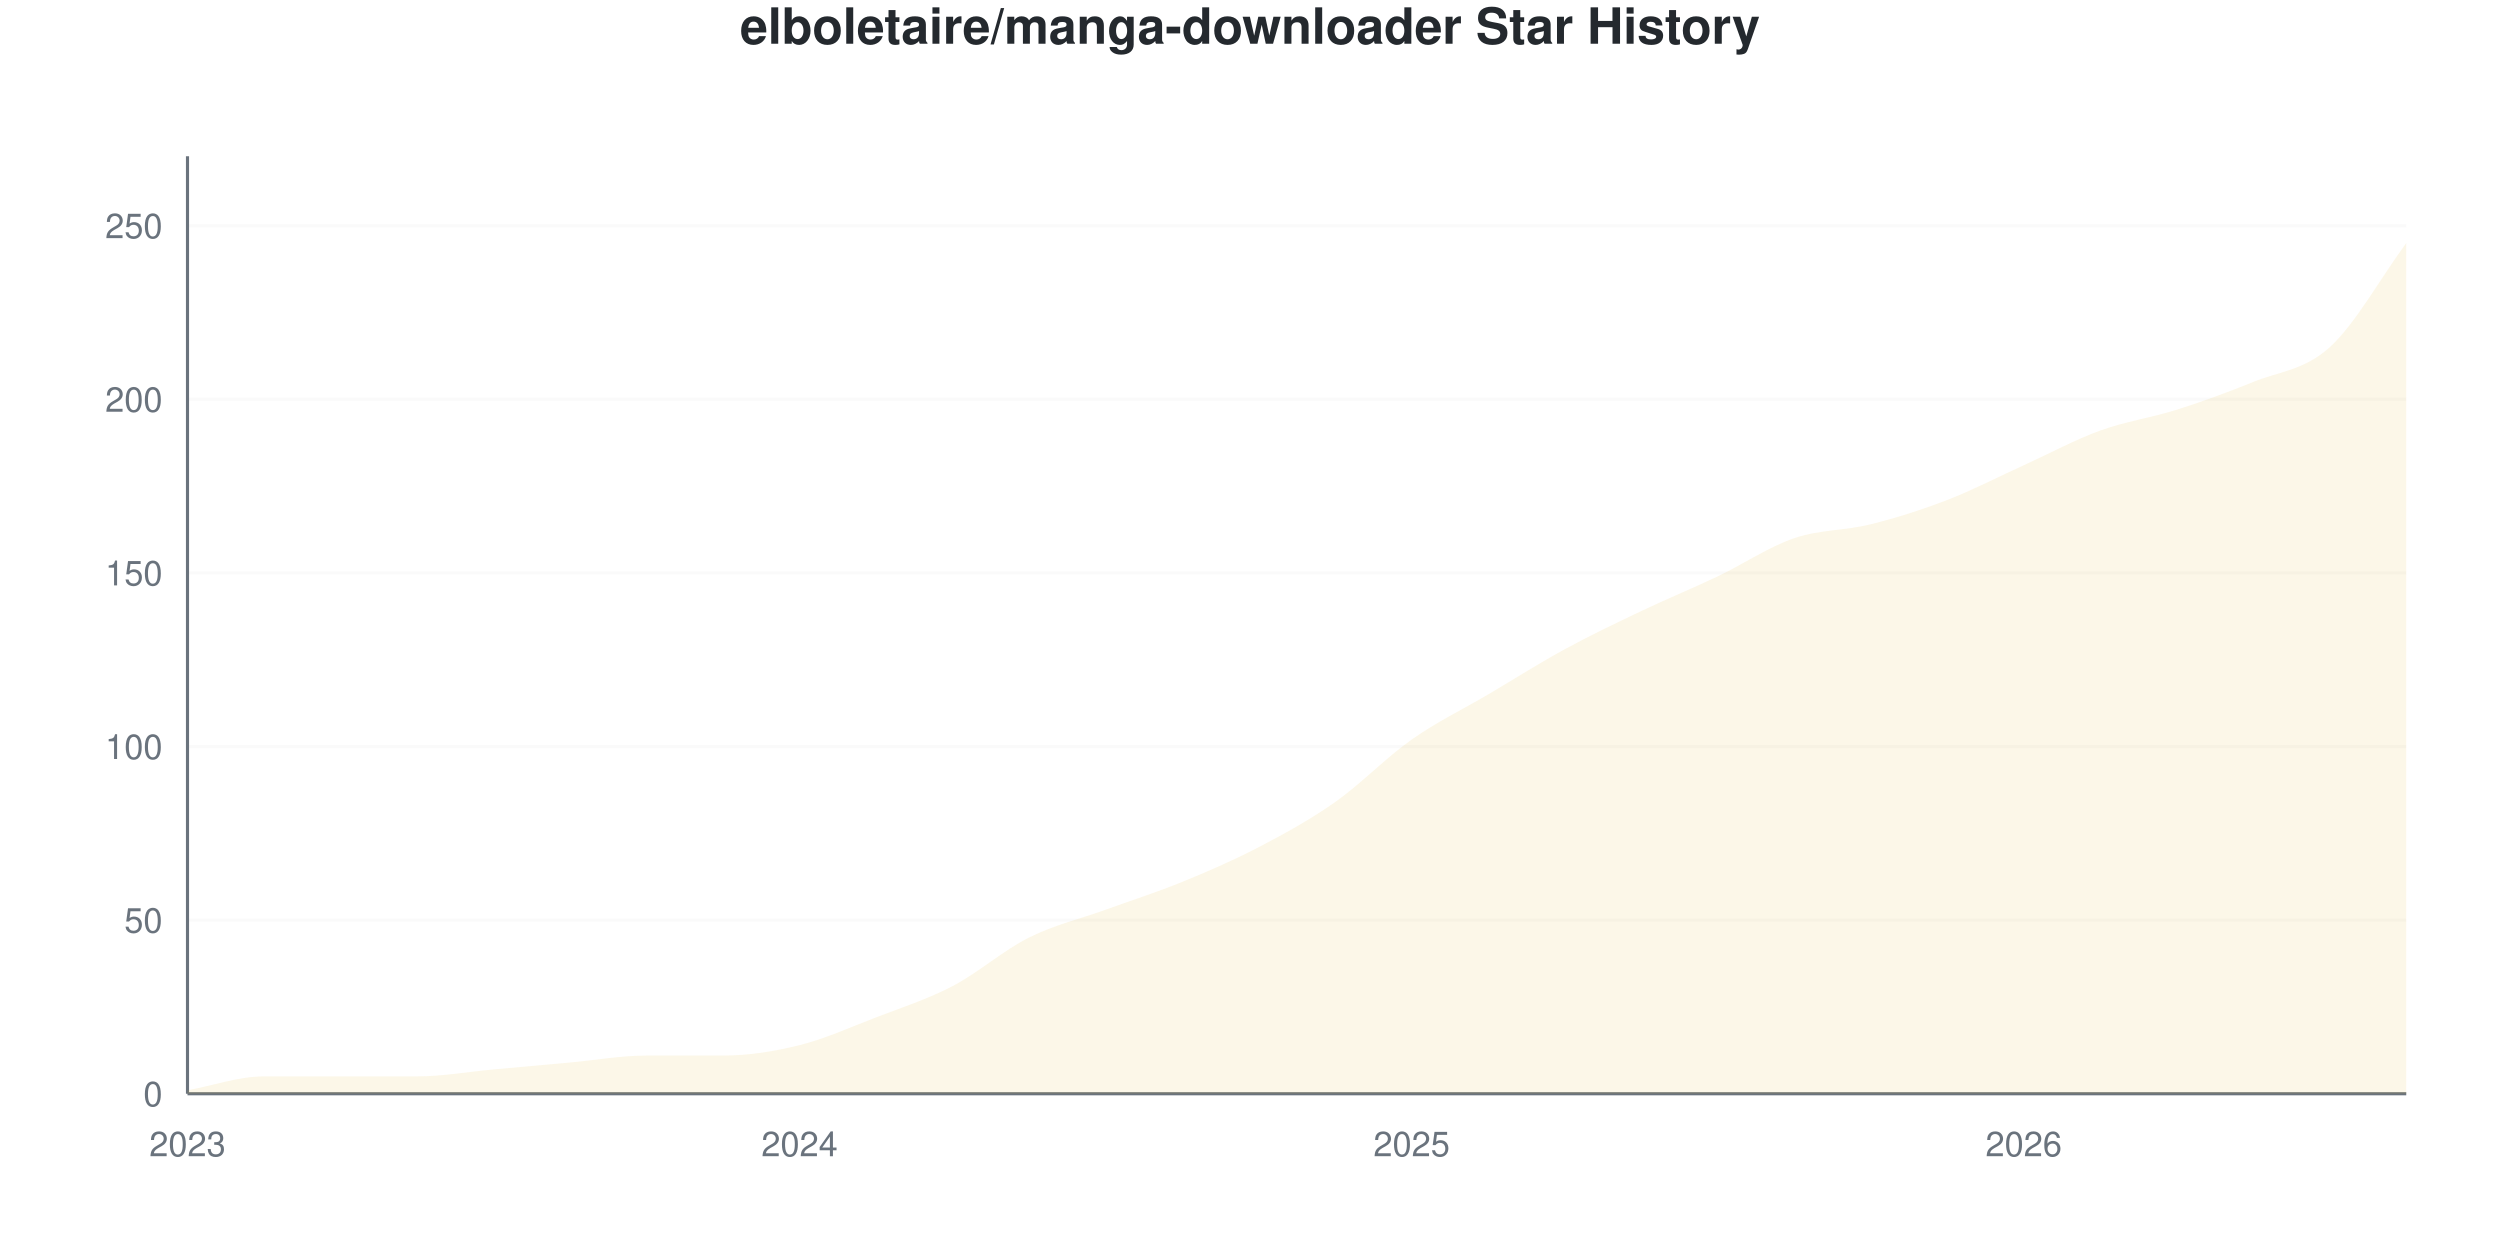
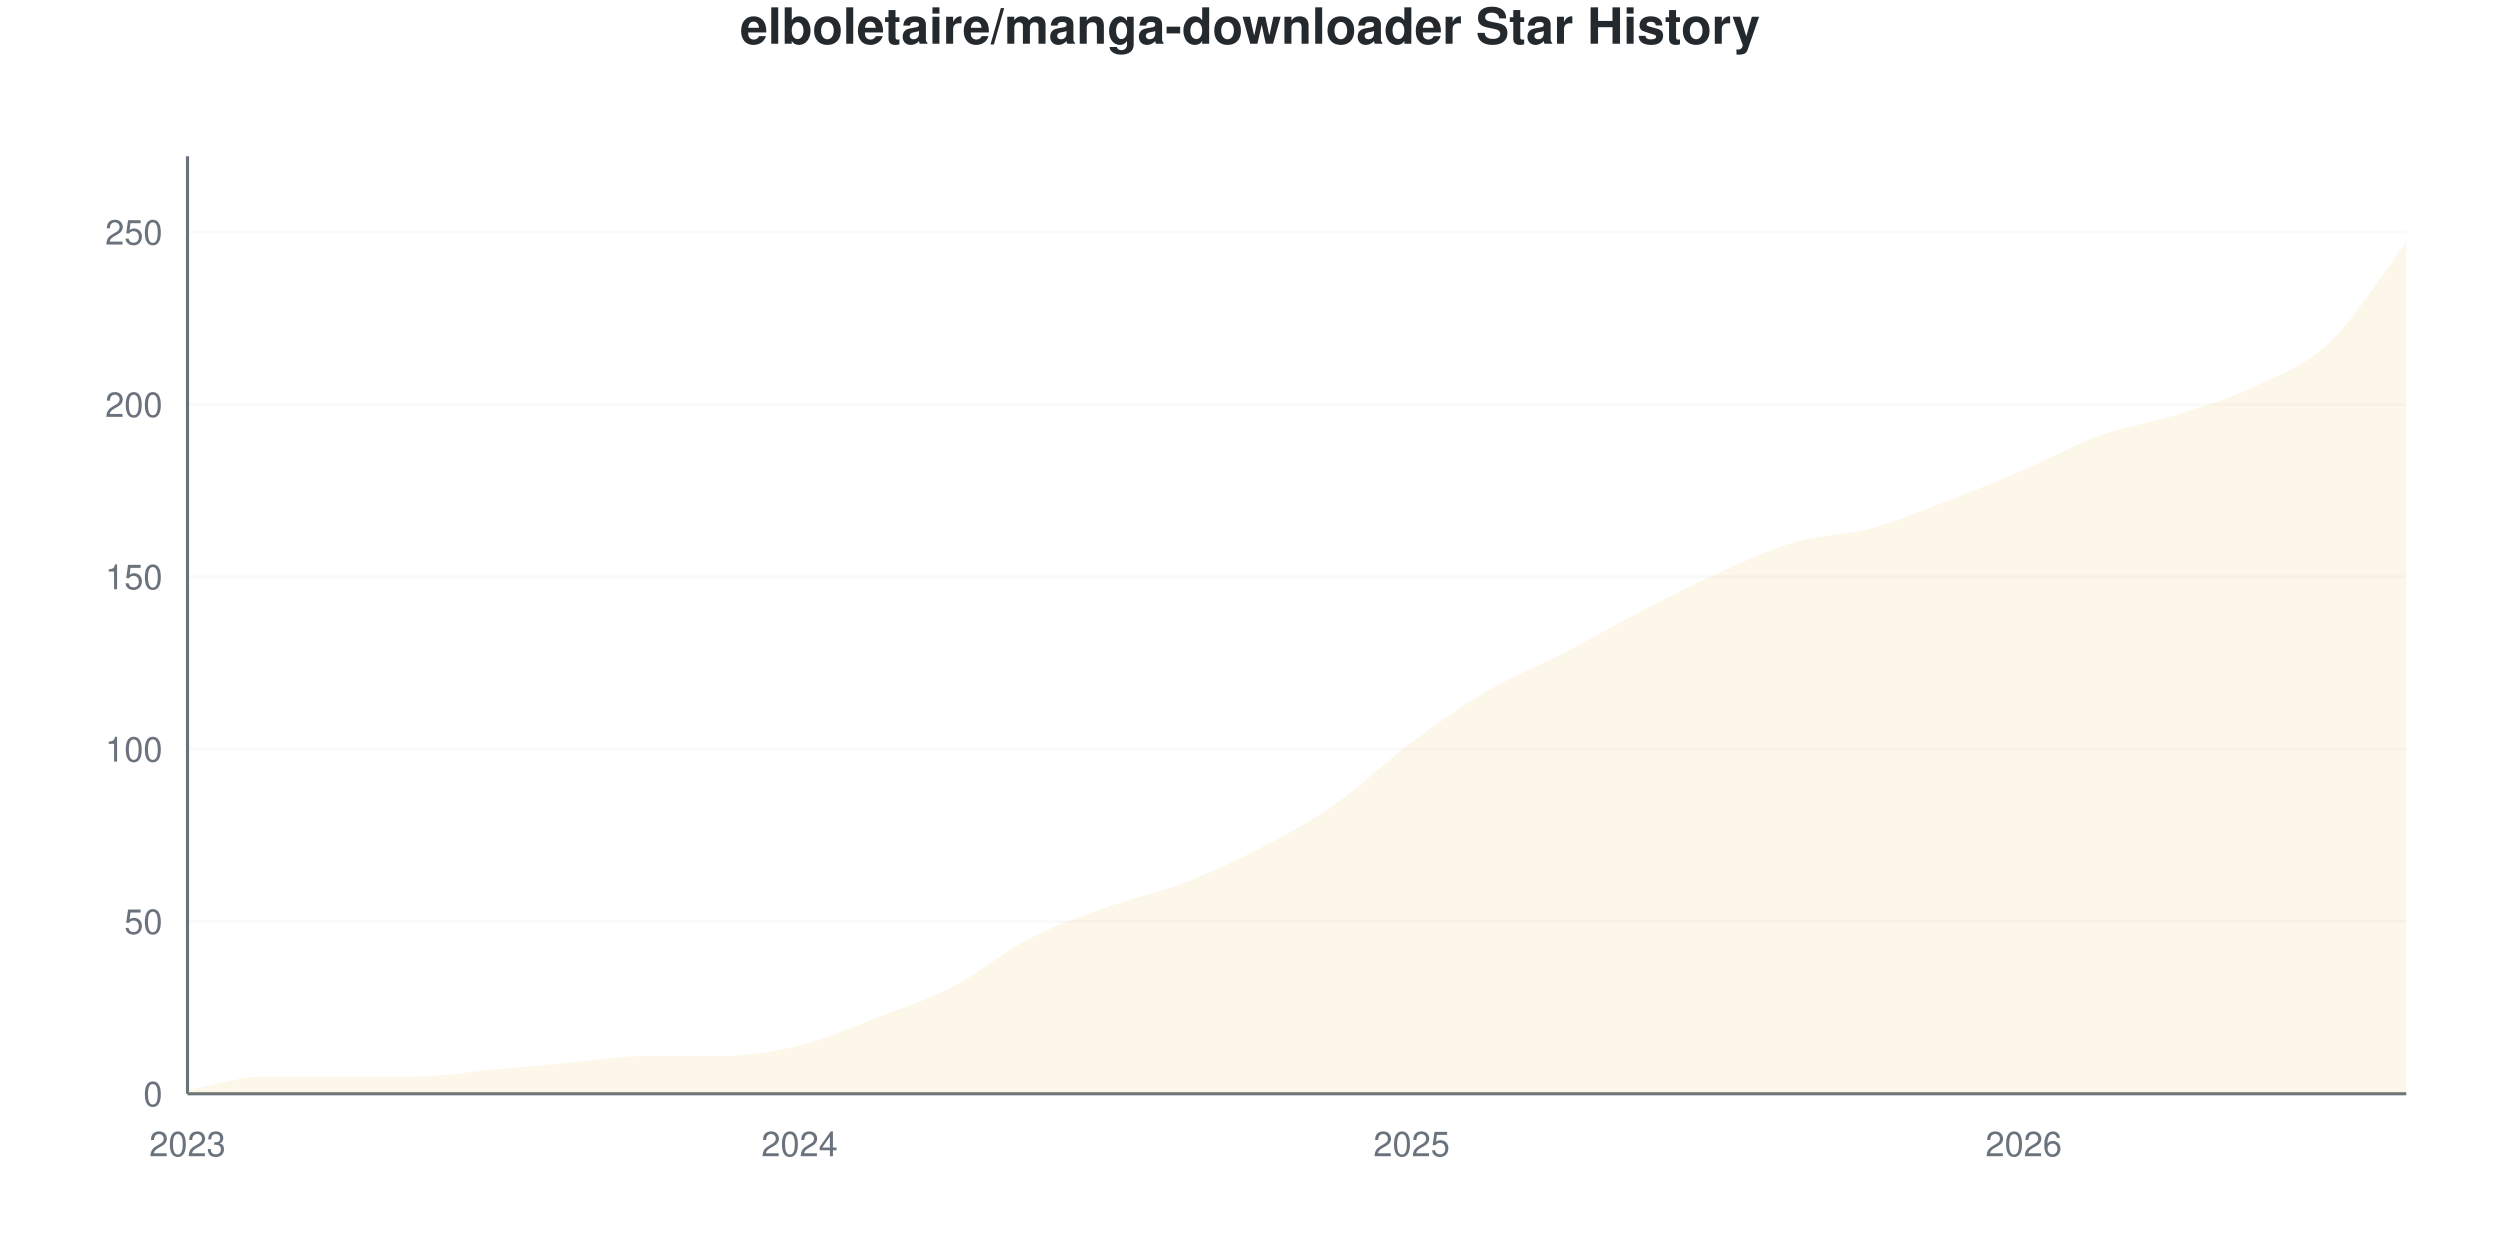
<svg xmlns="http://www.w3.org/2000/svg" viewBox="0 0 800 400" width="800" height="400">
  <style>
    @keyframes drawLine {
      to { stroke-dashoffset: 0; }
    }
    @keyframes fadeInPoint {
      from { opacity: 0; }
      to { opacity: 1; }
    }
    .data-line-0 {
      stroke-dasharray: 1172;
      stroke-dashoffset: 1172;
      animation: drawLine 2s ease-out forwards;
    }
    .data-point {
      opacity: 0;
      animation: fadeInPoint 0.5s ease-out forwards;
    }
    .chart-bg { fill: #fff; }
    .chart-text { fill: #24292e; }
    .chart-muted { fill: #6a737d; }
    .chart-grid { stroke: #eee; }
    .chart-axis { stroke: #6a737d; }
    @media (prefers-color-scheme: dark) {
      .chart-bg { fill: #0d1117; }
      .chart-text { fill: #e6edf3; }
      .chart-muted { fill: #8b949e; }
      .chart-grid { stroke: #21262d; }
      .chart-axis { stroke: #8b949e; }
    }
  </style>
  <rect width="800" height="400" class="chart-bg" />
  <text x="400" y="14" text-anchor="middle" class="chart-text" font-size="16" font-weight="bold" font-family="-apple-system, BlinkMacSystemFont, 'Segoe UI', Helvetica, Arial, sans-serif">elboletaire/manga-downloader Star History</text>
  <g class="grid">
    <line x1="60" y1="350" x2="770" y2="350" class="chart-grid" stroke-opacity="0.3" />
    <text x="52" y="354" text-anchor="end" class="chart-muted" font-size="11" font-family="-apple-system, BlinkMacSystemFont, 'Segoe UI', Helvetica, Arial, sans-serif">0</text>
-     <line x1="60" y1="294.444" x2="770" y2="294.444" class="chart-grid" stroke-opacity="0.3" />
-     <text x="52" y="298.444" text-anchor="end" class="chart-muted" font-size="11" font-family="-apple-system, BlinkMacSystemFont, 'Segoe UI', Helvetica, Arial, sans-serif">50</text>
-     <line x1="60" y1="238.889" x2="770" y2="238.889" class="chart-grid" stroke-opacity="0.3" />
-     <text x="52" y="242.889" text-anchor="end" class="chart-muted" font-size="11" font-family="-apple-system, BlinkMacSystemFont, 'Segoe UI', Helvetica, Arial, sans-serif">100</text>
-     <line x1="60" y1="183.333" x2="770" y2="183.333" class="chart-grid" stroke-opacity="0.3" />
-     <text x="52" y="187.333" text-anchor="end" class="chart-muted" font-size="11" font-family="-apple-system, BlinkMacSystemFont, 'Segoe UI', Helvetica, Arial, sans-serif">150</text>
-     <line x1="60" y1="127.778" x2="770" y2="127.778" class="chart-grid" stroke-opacity="0.3" />
-     <text x="52" y="131.778" text-anchor="end" class="chart-muted" font-size="11" font-family="-apple-system, BlinkMacSystemFont, 'Segoe UI', Helvetica, Arial, sans-serif">200</text>
-     <line x1="60" y1="72.222" x2="770" y2="72.222" class="chart-grid" stroke-opacity="0.3" />
-     <text x="52" y="76.222" text-anchor="end" class="chart-muted" font-size="11" font-family="-apple-system, BlinkMacSystemFont, 'Segoe UI', Helvetica, Arial, sans-serif">250</text>
+     <line x1="60" y1="294.853" x2="770" y2="294.853" class="chart-grid" stroke-opacity="0.3" />
+     <text x="52" y="298.853" text-anchor="end" class="chart-muted" font-size="11" font-family="-apple-system, BlinkMacSystemFont, 'Segoe UI', Helvetica, Arial, sans-serif">50</text>
+     <line x1="60" y1="239.706" x2="770" y2="239.706" class="chart-grid" stroke-opacity="0.3" />
+     <text x="52" y="243.706" text-anchor="end" class="chart-muted" font-size="11" font-family="-apple-system, BlinkMacSystemFont, 'Segoe UI', Helvetica, Arial, sans-serif">100</text>
+     <line x1="60" y1="184.559" x2="770" y2="184.559" class="chart-grid" stroke-opacity="0.3" />
+     <text x="52" y="188.559" text-anchor="end" class="chart-muted" font-size="11" font-family="-apple-system, BlinkMacSystemFont, 'Segoe UI', Helvetica, Arial, sans-serif">150</text>
+     <line x1="60" y1="129.412" x2="770" y2="129.412" class="chart-grid" stroke-opacity="0.3" />
+     <text x="52" y="133.412" text-anchor="end" class="chart-muted" font-size="11" font-family="-apple-system, BlinkMacSystemFont, 'Segoe UI', Helvetica, Arial, sans-serif">200</text>
+     <line x1="60" y1="74.265" x2="770" y2="74.265" class="chart-grid" stroke-opacity="0.3" />
+     <text x="52" y="78.265" text-anchor="end" class="chart-muted" font-size="11" font-family="-apple-system, BlinkMacSystemFont, 'Segoe UI', Helvetica, Arial, sans-serif">250</text>
  </g>
  <g class="milestones">
    
  </g>
  <g class="x-axis">
    <text x="60" y="370" text-anchor="middle" class="chart-muted" font-size="11" font-family="-apple-system, BlinkMacSystemFont, 'Segoe UI', Helvetica, Arial, sans-serif">2023</text>
    <text x="255.862" y="370" text-anchor="middle" class="chart-muted" font-size="11" font-family="-apple-system, BlinkMacSystemFont, 'Segoe UI', Helvetica, Arial, sans-serif">2024</text>
    <text x="451.724" y="370" text-anchor="middle" class="chart-muted" font-size="11" font-family="-apple-system, BlinkMacSystemFont, 'Segoe UI', Helvetica, Arial, sans-serif">2025</text>
    <text x="647.586" y="370" text-anchor="middle" class="chart-muted" font-size="11" font-family="-apple-system, BlinkMacSystemFont, 'Segoe UI', Helvetica, Arial, sans-serif">2026</text>
  </g>
  <line x1="60" y1="50" x2="60" y2="350" class="chart-axis" stroke-width="1" />
  <line x1="60" y1="350" x2="770" y2="350" class="chart-axis" stroke-width="1" />
-   <path d="M60,350 L60,348.889 C68.161,347.407 76.322,344.444 84.483,344.444 C92.644,344.444 100.805,344.444 108.966,344.444 C117.126,344.444 125.287,344.444 133.448,344.444 C141.609,344.444 149.77,342.963 157.931,342.222 C166.092,341.481 174.253,340.741 182.414,340 C190.575,339.259 198.736,337.778 206.897,337.778 C215.057,337.778 223.218,337.778 231.379,337.778 C239.54,337.778 247.701,336.481 255.862,334.444 C264.023,332.407 272.184,328.704 280.345,325.556 C288.506,322.407 296.667,319.815 304.828,315.556 C312.989,311.296 321.149,304.074 329.31,300 C337.471,295.926 345.632,294.074 353.793,291.111 C361.954,288.148 370.115,285.556 378.276,282.222 C386.437,278.889 394.598,275.37 402.759,271.111 C410.92,266.852 419.08,262.407 427.241,256.667 C435.402,250.926 443.563,242.407 451.724,236.667 C459.885,230.926 468.046,227.037 476.207,222.222 C484.368,217.407 492.529,212.222 500.69,207.778 C508.851,203.333 517.011,199.444 525.172,195.556 C533.333,191.667 541.494,188.333 549.655,184.444 C557.816,180.556 565.977,175 574.138,172.222 C582.299,169.444 590.46,169.815 598.621,167.778 C606.782,165.741 614.943,163.148 623.103,160 C631.264,156.852 639.425,152.593 647.586,148.889 C655.747,145.185 663.908,140.741 672.069,137.778 C680.23,134.815 688.391,133.704 696.552,131.111 C704.713,128.519 712.874,125.556 721.034,122.222 C729.195,118.889 737.356,118.519 745.517,111.111 C753.678,103.704 761.839,88.889 770,77.778 L770,350 L60,350 Z" fill="#dfb317" fill-opacity="0.1" />
-   <path d="M60,350 L60,348.889 C68.161,347.407 76.322,344.444 84.483,344.444 C92.644,344.444 100.805,344.444 108.966,344.444 C117.126,344.444 125.287,344.444 133.448,344.444 C141.609,344.444 149.77,342.963 157.931,342.222 C166.092,341.481 174.253,340.741 182.414,340 C190.575,339.259 198.736,337.778 206.897,337.778 C215.057,337.778 223.218,337.778 231.379,337.778 C239.54,337.778 247.701,336.481 255.862,334.444 C264.023,332.407 272.184,328.704 280.345,325.556 C288.506,322.407 296.667,319.815 304.828,315.556 C312.989,311.296 321.149,304.074 329.31,300 C337.471,295.926 345.632,294.074 353.793,291.111 C361.954,288.148 370.115,285.556 378.276,282.222 C386.437,278.889 394.598,275.37 402.759,271.111 C410.92,266.852 419.08,262.407 427.241,256.667 C435.402,250.926 443.563,242.407 451.724,236.667 C459.885,230.926 468.046,227.037 476.207,222.222 C484.368,217.407 492.529,212.222 500.69,207.778 C508.851,203.333 517.011,199.444 525.172,195.556 C533.333,191.667 541.494,188.333 549.655,184.444 C557.816,180.556 565.977,175 574.138,172.222 C582.299,169.444 590.46,169.815 598.621,167.778 C606.782,165.741 614.943,163.148 623.103,160 C631.264,156.852 639.425,152.593 647.586,148.889 C655.747,145.185 663.908,140.741 672.069,137.778 C680.23,134.815 688.391,133.704 696.552,131.111 C704.713,128.519 712.874,125.556 721.034,122.222 C729.195,118.889 737.356,118.519 745.517,111.111 C753.678,103.704 761.839,88.889 770,77.778" fill="none" stroke="#dfb317" stroke-width="2.5" class="data-line-0" />
+   <path d="M60,350 L60,348.897 C68.161,347.426 76.322,344.485 84.483,344.485 C92.644,344.485 100.805,344.485 108.966,344.485 C117.126,344.485 125.287,344.485 133.448,344.485 C141.609,344.485 149.77,343.015 157.931,342.279 C166.092,341.544 174.253,340.809 182.414,340.074 C190.575,339.338 198.736,337.868 206.897,337.868 C215.057,337.868 223.218,337.868 231.379,337.868 C239.54,337.868 247.701,336.581 255.862,334.559 C264.023,332.537 272.184,328.86 280.345,325.735 C288.506,322.61 296.667,320.037 304.828,315.809 C312.989,311.581 321.149,304.596 329.31,300.368 C337.471,296.14 345.632,293.382 353.793,290.441 C361.954,287.5 370.115,285.846 378.276,282.721 C386.437,279.596 394.598,275.919 402.759,271.691 C410.92,267.463 419.08,263.051 427.241,257.353 C435.402,251.654 443.563,243.566 451.724,237.5 C459.885,231.434 468.046,225.735 476.207,220.956 C484.368,216.176 492.529,213.051 500.69,208.824 C508.851,204.596 517.011,199.816 525.172,195.588 C533.333,191.36 541.494,187.132 549.655,183.456 C557.816,179.779 565.977,175.919 574.138,173.529 C582.299,171.14 590.46,171.324 598.621,169.118 C606.782,166.912 614.943,163.419 623.103,160.294 C631.264,157.169 639.425,153.86 647.586,150.368 C655.747,146.875 663.908,142.279 672.069,139.338 C680.23,136.397 688.391,135.294 696.552,132.721 C704.713,130.147 712.874,127.757 721.034,123.897 C729.195,120.037 737.356,117.279 745.517,109.559 C753.678,101.838 761.839,88.235 770,77.574 L770,350 L60,350 Z" fill="#dfb317" fill-opacity="0.1" />
+   <path d="M60,350 L60,348.897 C68.161,347.426 76.322,344.485 84.483,344.485 C92.644,344.485 100.805,344.485 108.966,344.485 C117.126,344.485 125.287,344.485 133.448,344.485 C141.609,344.485 149.77,343.015 157.931,342.279 C166.092,341.544 174.253,340.809 182.414,340.074 C190.575,339.338 198.736,337.868 206.897,337.868 C215.057,337.868 223.218,337.868 231.379,337.868 C239.54,337.868 247.701,336.581 255.862,334.559 C264.023,332.537 272.184,328.86 280.345,325.735 C288.506,322.61 296.667,320.037 304.828,315.809 C312.989,311.581 321.149,304.596 329.31,300.368 C337.471,296.14 345.632,293.382 353.793,290.441 C361.954,287.5 370.115,285.846 378.276,282.721 C386.437,279.596 394.598,275.919 402.759,271.691 C410.92,267.463 419.08,263.051 427.241,257.353 C435.402,251.654 443.563,243.566 451.724,237.5 C459.885,231.434 468.046,225.735 476.207,220.956 C484.368,216.176 492.529,213.051 500.69,208.824 C508.851,204.596 517.011,199.816 525.172,195.588 C533.333,191.36 541.494,187.132 549.655,183.456 C557.816,179.779 565.977,175.919 574.138,173.529 C582.299,171.14 590.46,171.324 598.621,169.118 C606.782,166.912 614.943,163.419 623.103,160.294 C631.264,157.169 639.425,153.86 647.586,150.368 C655.747,146.875 663.908,142.279 672.069,139.338 C680.23,136.397 688.391,135.294 696.552,132.721 C704.713,130.147 712.874,127.757 721.034,123.897 C729.195,120.037 737.356,117.279 745.517,109.559 C753.678,101.838 761.839,88.235 770,77.574" fill="none" stroke="#dfb317" stroke-width="2.5" class="data-line-0" />
  <g class="points">
-     <circle cx="60" cy="348.889" r="4" fill="#dfb317" class="data-point" style="animation-delay: 1.50s" />
-     <circle cx="84.483" cy="344.444" r="4" fill="#dfb317" class="data-point" style="animation-delay: 1.55s" />
-     <circle cx="108.966" cy="344.444" r="4" fill="#dfb317" class="data-point" style="animation-delay: 1.60s" />
-     <circle cx="133.448" cy="344.444" r="4" fill="#dfb317" class="data-point" style="animation-delay: 1.65s" />
-     <circle cx="157.931" cy="342.222" r="4" fill="#dfb317" class="data-point" style="animation-delay: 1.70s" />
-     <circle cx="182.414" cy="340" r="4" fill="#dfb317" class="data-point" style="animation-delay: 1.75s" />
-     <circle cx="206.897" cy="337.778" r="4" fill="#dfb317" class="data-point" style="animation-delay: 1.80s" />
-     <circle cx="231.379" cy="337.778" r="4" fill="#dfb317" class="data-point" style="animation-delay: 1.85s" />
-     <circle cx="255.862" cy="334.444" r="4" fill="#dfb317" class="data-point" style="animation-delay: 1.90s" />
-     <circle cx="280.345" cy="325.556" r="4" fill="#dfb317" class="data-point" style="animation-delay: 1.95s" />
-     <circle cx="304.828" cy="315.556" r="4" fill="#dfb317" class="data-point" style="animation-delay: 2.00s" />
-     <circle cx="329.31" cy="300" r="4" fill="#dfb317" class="data-point" style="animation-delay: 2.05s" />
-     <circle cx="353.793" cy="291.111" r="4" fill="#dfb317" class="data-point" style="animation-delay: 2.10s" />
-     <circle cx="378.276" cy="282.222" r="4" fill="#dfb317" class="data-point" style="animation-delay: 2.15s" />
-     <circle cx="402.759" cy="271.111" r="4" fill="#dfb317" class="data-point" style="animation-delay: 2.20s" />
-     <circle cx="427.241" cy="256.667" r="4" fill="#dfb317" class="data-point" style="animation-delay: 2.25s" />
-     <circle cx="451.724" cy="236.667" r="4" fill="#dfb317" class="data-point" style="animation-delay: 2.30s" />
-     <circle cx="476.207" cy="222.222" r="4" fill="#dfb317" class="data-point" style="animation-delay: 2.35s" />
-     <circle cx="500.69" cy="207.778" r="4" fill="#dfb317" class="data-point" style="animation-delay: 2.40s" />
-     <circle cx="525.172" cy="195.556" r="4" fill="#dfb317" class="data-point" style="animation-delay: 2.45s" />
-     <circle cx="549.655" cy="184.444" r="4" fill="#dfb317" class="data-point" style="animation-delay: 2.50s" />
-     <circle cx="574.138" cy="172.222" r="4" fill="#dfb317" class="data-point" style="animation-delay: 2.55s" />
-     <circle cx="598.621" cy="167.778" r="4" fill="#dfb317" class="data-point" style="animation-delay: 2.60s" />
-     <circle cx="623.103" cy="160" r="4" fill="#dfb317" class="data-point" style="animation-delay: 2.65s" />
-     <circle cx="647.586" cy="148.889" r="4" fill="#dfb317" class="data-point" style="animation-delay: 2.70s" />
-     <circle cx="672.069" cy="137.778" r="4" fill="#dfb317" class="data-point" style="animation-delay: 2.75s" />
-     <circle cx="696.552" cy="131.111" r="4" fill="#dfb317" class="data-point" style="animation-delay: 2.80s" />
-     <circle cx="721.034" cy="122.222" r="4" fill="#dfb317" class="data-point" style="animation-delay: 2.85s" />
-     <circle cx="745.517" cy="111.111" r="4" fill="#dfb317" class="data-point" style="animation-delay: 2.90s" />
-     <circle cx="770" cy="77.778" r="4" fill="#dfb317" class="data-point" style="animation-delay: 2.95s" />
+     <circle cx="60" cy="348.897" r="4" fill="#dfb317" class="data-point" style="animation-delay: 1.50s" />
+     <circle cx="84.483" cy="344.485" r="4" fill="#dfb317" class="data-point" style="animation-delay: 1.55s" />
+     <circle cx="108.966" cy="344.485" r="4" fill="#dfb317" class="data-point" style="animation-delay: 1.60s" />
+     <circle cx="133.448" cy="344.485" r="4" fill="#dfb317" class="data-point" style="animation-delay: 1.65s" />
+     <circle cx="157.931" cy="342.279" r="4" fill="#dfb317" class="data-point" style="animation-delay: 1.70s" />
+     <circle cx="182.414" cy="340.074" r="4" fill="#dfb317" class="data-point" style="animation-delay: 1.75s" />
+     <circle cx="206.897" cy="337.868" r="4" fill="#dfb317" class="data-point" style="animation-delay: 1.80s" />
+     <circle cx="231.379" cy="337.868" r="4" fill="#dfb317" class="data-point" style="animation-delay: 1.85s" />
+     <circle cx="255.862" cy="334.559" r="4" fill="#dfb317" class="data-point" style="animation-delay: 1.90s" />
+     <circle cx="280.345" cy="325.735" r="4" fill="#dfb317" class="data-point" style="animation-delay: 1.95s" />
+     <circle cx="304.828" cy="315.809" r="4" fill="#dfb317" class="data-point" style="animation-delay: 2.00s" />
+     <circle cx="329.31" cy="300.368" r="4" fill="#dfb317" class="data-point" style="animation-delay: 2.05s" />
+     <circle cx="353.793" cy="290.441" r="4" fill="#dfb317" class="data-point" style="animation-delay: 2.10s" />
+     <circle cx="378.276" cy="282.721" r="4" fill="#dfb317" class="data-point" style="animation-delay: 2.15s" />
+     <circle cx="402.759" cy="271.691" r="4" fill="#dfb317" class="data-point" style="animation-delay: 2.20s" />
+     <circle cx="427.241" cy="257.353" r="4" fill="#dfb317" class="data-point" style="animation-delay: 2.25s" />
+     <circle cx="451.724" cy="237.5" r="4" fill="#dfb317" class="data-point" style="animation-delay: 2.30s" />
+     <circle cx="476.207" cy="220.956" r="4" fill="#dfb317" class="data-point" style="animation-delay: 2.35s" />
+     <circle cx="500.69" cy="208.824" r="4" fill="#dfb317" class="data-point" style="animation-delay: 2.40s" />
+     <circle cx="525.172" cy="195.588" r="4" fill="#dfb317" class="data-point" style="animation-delay: 2.45s" />
+     <circle cx="549.655" cy="183.456" r="4" fill="#dfb317" class="data-point" style="animation-delay: 2.50s" />
+     <circle cx="574.138" cy="173.529" r="4" fill="#dfb317" class="data-point" style="animation-delay: 2.55s" />
+     <circle cx="598.621" cy="169.118" r="4" fill="#dfb317" class="data-point" style="animation-delay: 2.60s" />
+     <circle cx="623.103" cy="160.294" r="4" fill="#dfb317" class="data-point" style="animation-delay: 2.65s" />
+     <circle cx="647.586" cy="150.368" r="4" fill="#dfb317" class="data-point" style="animation-delay: 2.70s" />
+     <circle cx="672.069" cy="139.338" r="4" fill="#dfb317" class="data-point" style="animation-delay: 2.75s" />
+     <circle cx="696.552" cy="132.721" r="4" fill="#dfb317" class="data-point" style="animation-delay: 2.80s" />
+     <circle cx="721.034" cy="123.897" r="4" fill="#dfb317" class="data-point" style="animation-delay: 2.85s" />
+     <circle cx="745.517" cy="109.559" r="4" fill="#dfb317" class="data-point" style="animation-delay: 2.90s" />
+     <circle cx="770" cy="77.574" r="4" fill="#dfb317" class="data-point" style="animation-delay: 2.95s" />
  </g>
</svg>
